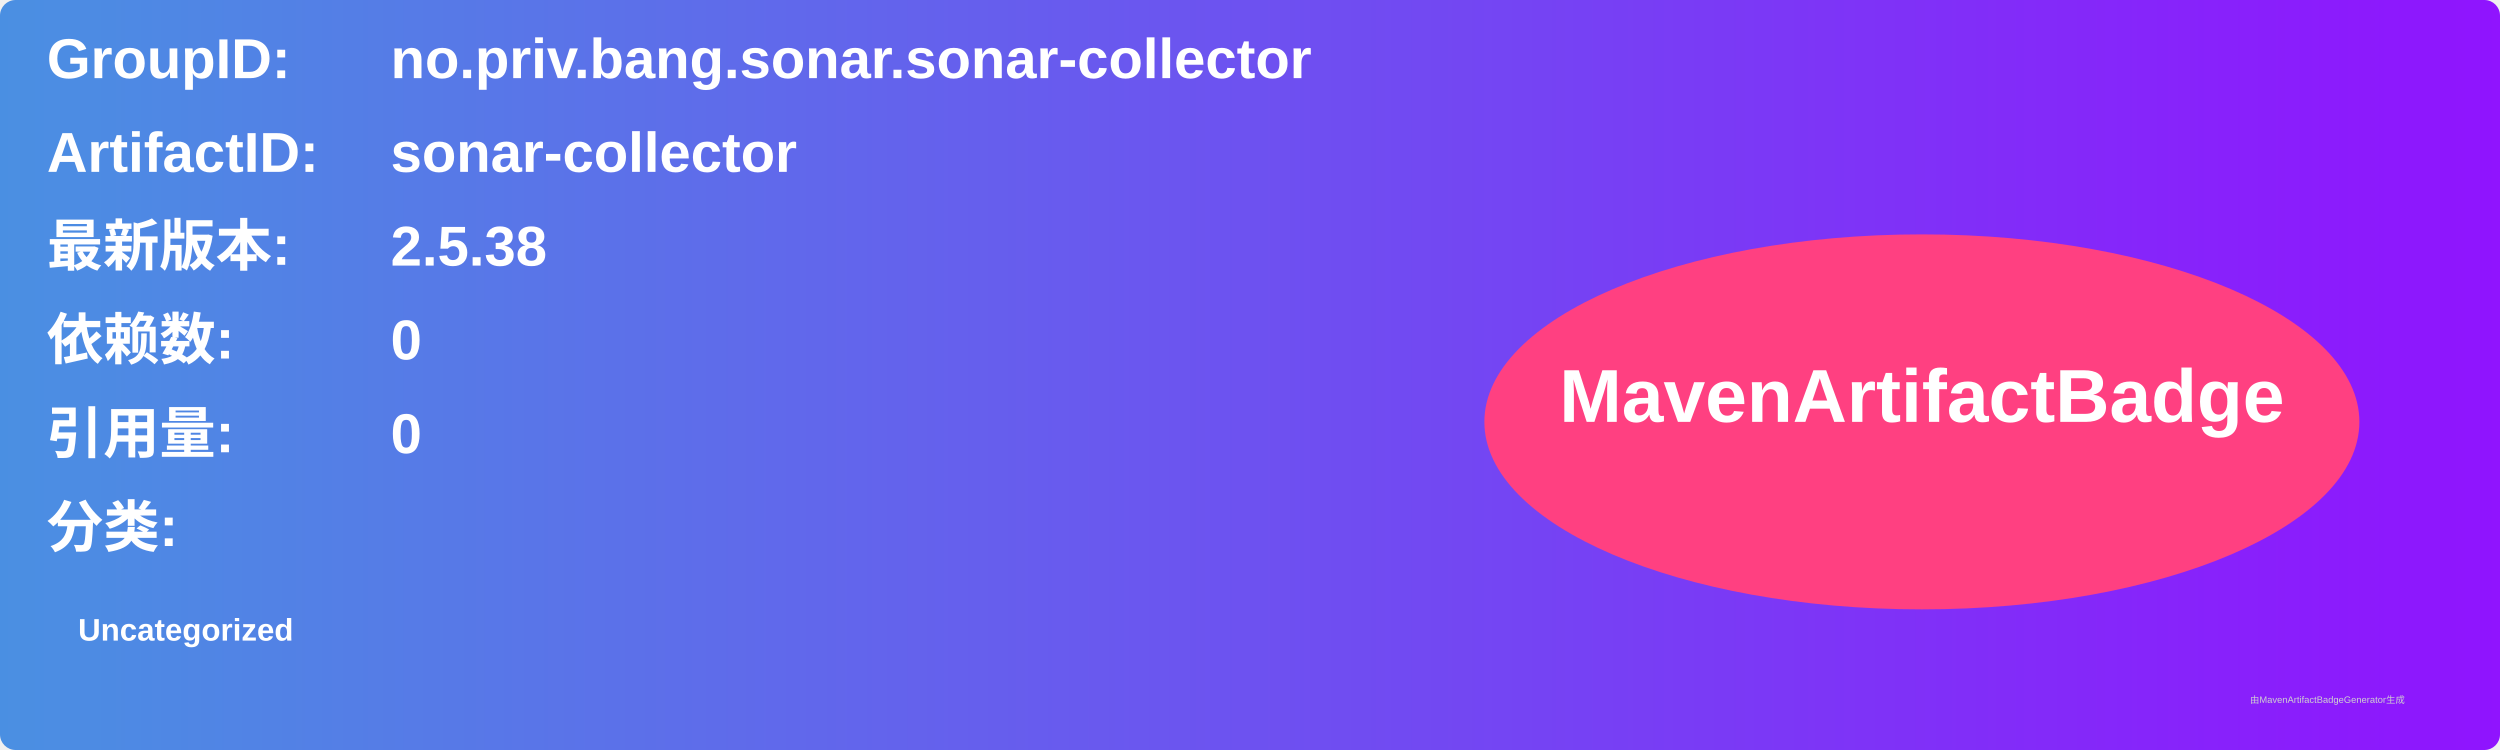
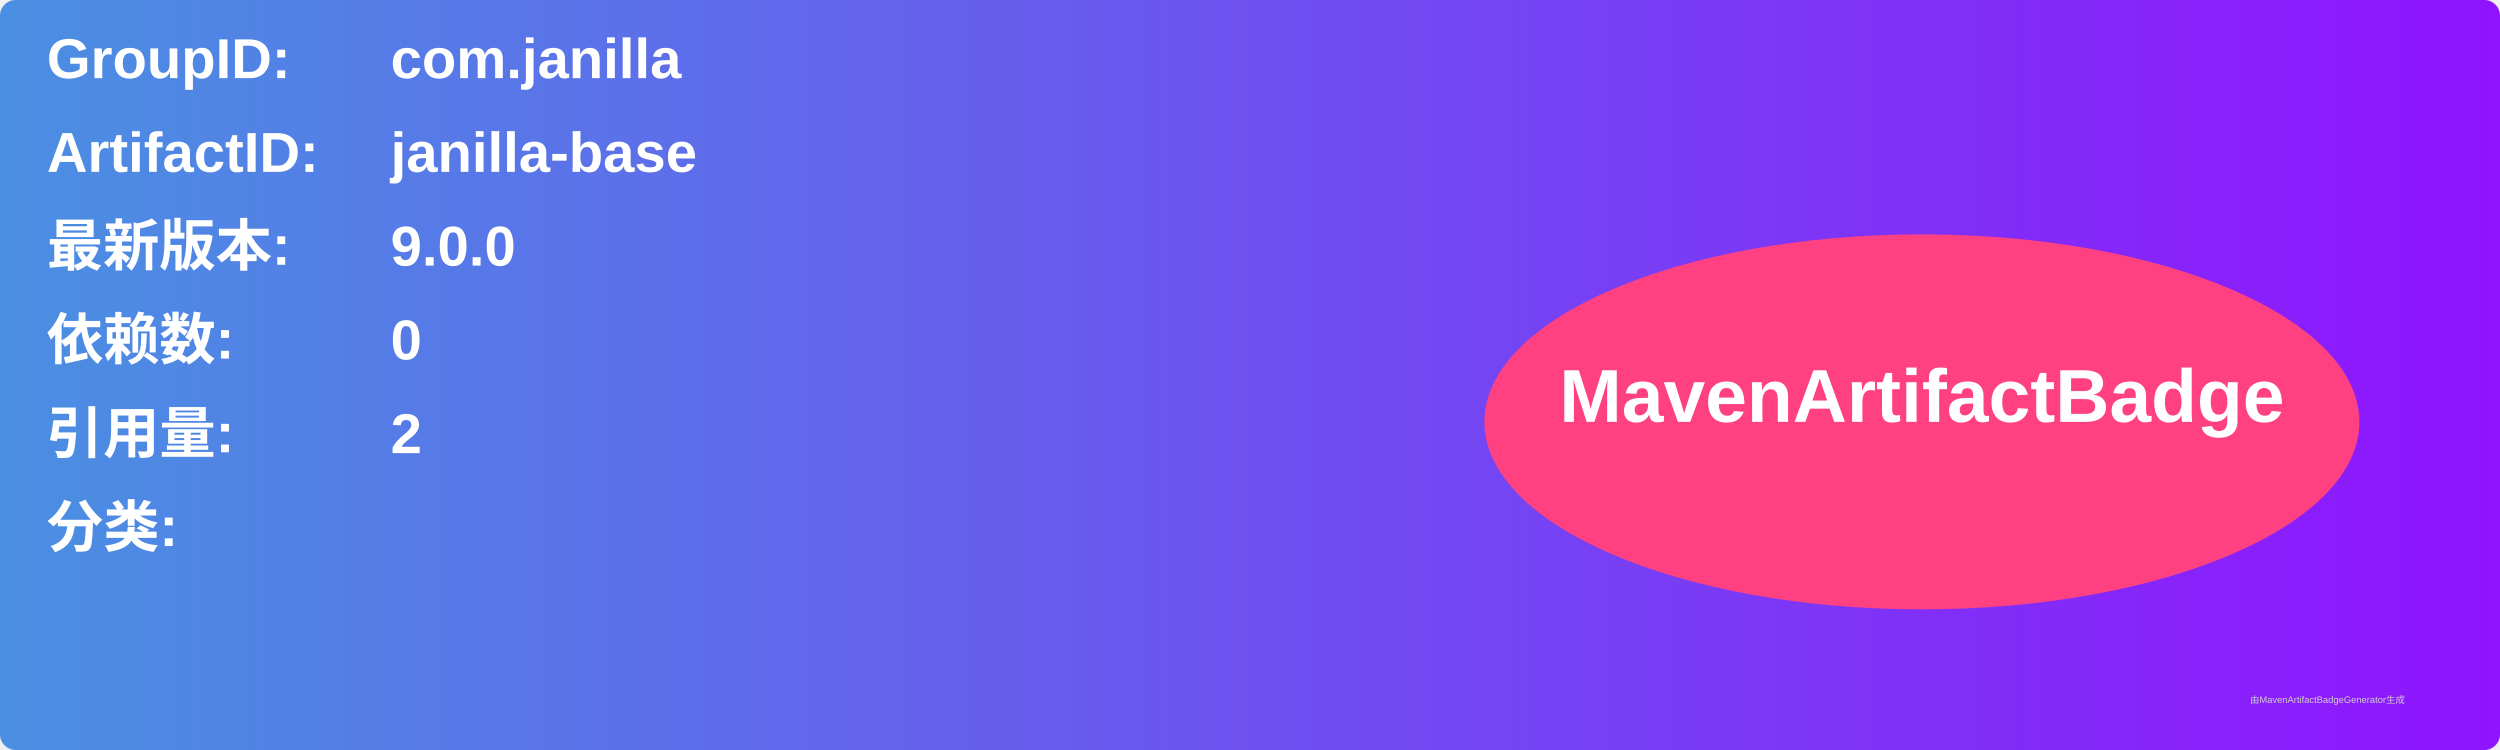
<svg xmlns="http://www.w3.org/2000/svg" width="800" height="240" viewBox="0 0 800 240">
  <linearGradient id="grad" x1="0%" y1="0%" x2="100%" y2="0%">
    <stop offset="0%" stop-color="#4a90e2" />
    <stop offset="100%" stop-color="#9013fe" />
  </linearGradient>
  <rect width="100%" height="100%" rx="5" ry="5" fill="url(#grad)" />
  <g transform="translate(15, 15)">
    <text x="0" y="10" font-family="Arial" font-size="18" fill="white" font-weight="bold" width="260">GroupID:</text>
-     <text x="110" y="10" font-family="Arial" font-size="18" fill="white" font-weight="bold" width="460">no.priv.bang.sonar.sonar-collector</text>
+     <text x="110" y="10" font-family="Arial" font-size="18" fill="white" font-weight="bold" width="460">com.janilla</text>
    <text x="0" y="40" font-family="Arial" font-size="18" fill="white" font-weight="bold" width="260">ArtifactID:</text>
-     <text x="110" y="40" font-family="Arial" font-size="18" fill="white" font-weight="bold" width="460">sonar-collector</text>
+     <text x="110" y="40" font-family="Arial" font-size="18" fill="white" font-weight="bold" width="460">janilla-base</text>
    <text x="0" y="70" font-family="Arial" font-size="18" fill="white" font-weight="bold">最新版本:</text>
    <text x="110" y="70" font-family="Arial" font-size="18" fill="white" font-weight="bold">
-       <tspan font-weight="bold">2.5.38</tspan>
+       <tspan font-weight="bold">9.0.0</tspan>
    </text>
    <text x="0" y="100" font-family="Arial" font-size="18" fill="white" font-weight="bold">依赖数: </text>
    <text x="110" y="100" font-family="Arial" font-size="18" fill="white">
      <tspan font-weight="bold">0</tspan>
    </text>
    <text x="0" y="130" font-family="Arial" font-size="18" fill="white" font-weight="bold">引用量: </text>
    <text x="110" y="130" font-family="Arial" font-size="18" fill="white">
-       <tspan font-weight="bold">0</tspan>
+       <tspan font-weight="bold">2</tspan>
    </text>
    <text x="0" y="160" font-family="Arial" font-size="18" fill="white" font-weight="bold">分类:</text>
    <text x="10" y="190" font-family="Arial" font-size="10" fill="white">
-       <tspan font-weight="bold">Uncategorized</tspan>
+       <tspan font-weight="bold" />
    </text>
    <ellipse cx="600" cy="120" rx="140" ry="60" fill="#ff4081" />
    <text x="600" y="120" text-anchor="middle" font-family="Arial" font-size="24" fill="white" font-weight="bold">MavenArtifactBadge</text>
  </g>
  <text x="720" y="225" font-family="Arial" font-size="3" fill="#d0d0d0">由MavenArtifactBadgeGenerator生成</text>
</svg>
